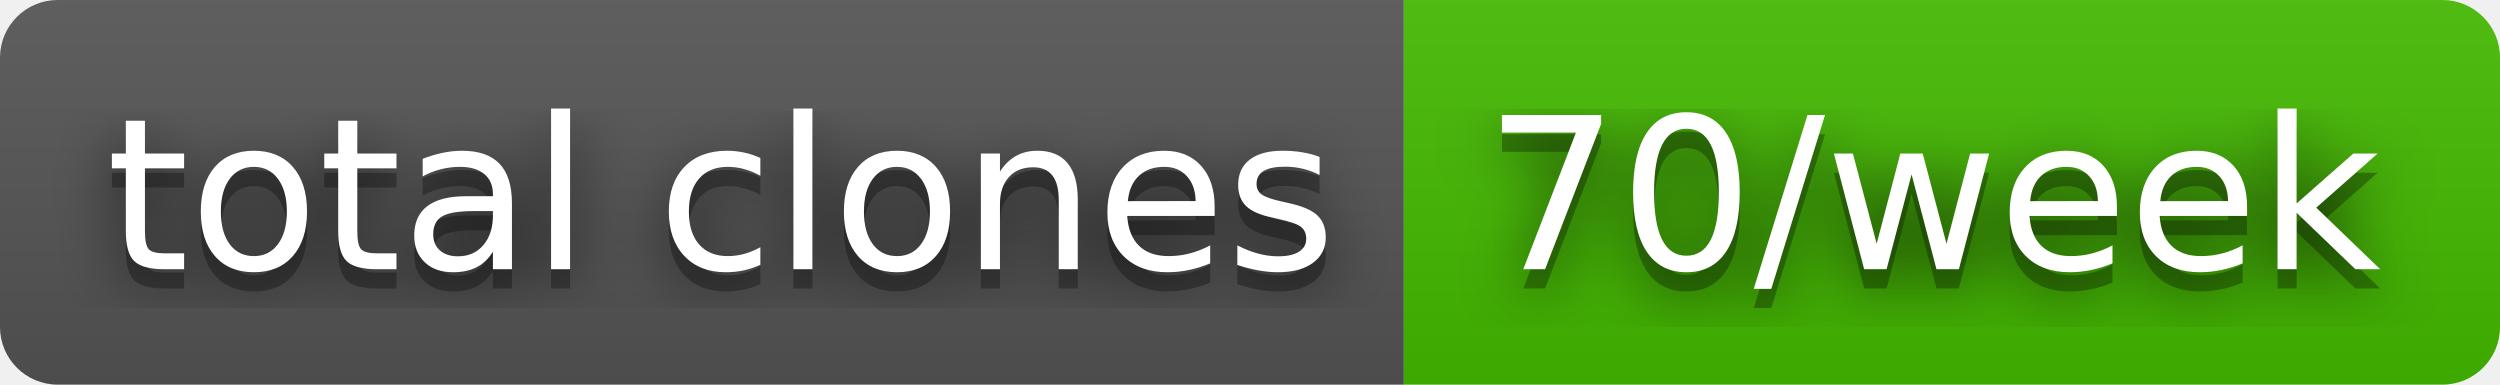
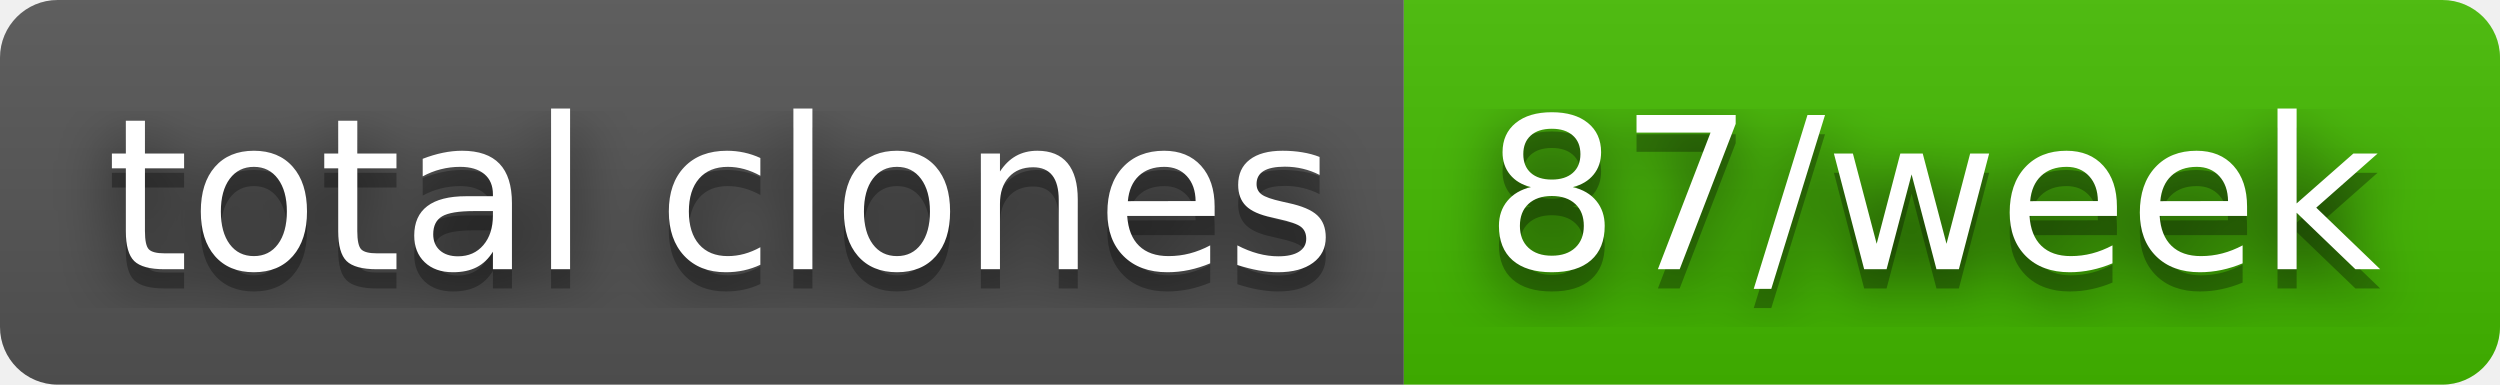
- <svg xmlns="http://www.w3.org/2000/svg" width="130" height="20" role="img" aria-label="total clones: 70/week">
+ <svg xmlns="http://www.w3.org/2000/svg" width="130" height="20" role="img" aria-label="total clones: 87/week">
  <filter id="blur">
    <feGaussianBlur stdDeviation="16" />
  </filter>
  <linearGradient id="s" x2="0" y2="100%">
    <stop offset="0" stop-color="#bbb" stop-opacity=".1" />
    <stop offset="1" stop-opacity=".1" />
  </linearGradient>
  <clipPath id="r">
    <rect width="130" height="20" rx="3" />
  </clipPath>
  <g clip-path="url(#r)">
    <rect width="73" height="20" fill="#555" />
    <rect x="73" width="57" height="20" fill="#4b0" />
    <rect width="130" height="20" fill="url(#s)" />
  </g>
  <g fill="#fff" text-anchor="middle" font-family="Verdana,Geneva,DejaVu Sans,sans-serif" text-rendering="geometricPrecision" font-size="110">
    <g transform="scale(.1)">
      <g aria-hidden="true" fill="#010101">
        <text x="375" y="150" fill-opacity=".8" filter="url(#blur)" textLength="630">total clones</text>
        <text x="375" y="150" fill-opacity=".3" textLength="630">total clones</text>
      </g>
      <text x="375" y="140" textLength="630">total clones</text>
    </g>
    <g transform="scale(.1)">
      <g aria-hidden="true" fill="#010101">
-         <text x="1005" y="150" fill-opacity=".8" filter="url(#blur)" textLength="470">70/week</text>
-         <text x="1005" y="150" fill-opacity=".3" textLength="470">70/week</text>
+         <text x="1005" y="150" fill-opacity=".8" filter="url(#blur)" textLength="470">87/week</text>
+         <text x="1005" y="150" fill-opacity=".3" textLength="470">87/week</text>
      </g>
-       <text x="1005" y="140" textLength="470">70/week</text>
+       <text x="1005" y="140" textLength="470">87/week</text>
    </g>
  </g>
</svg>
